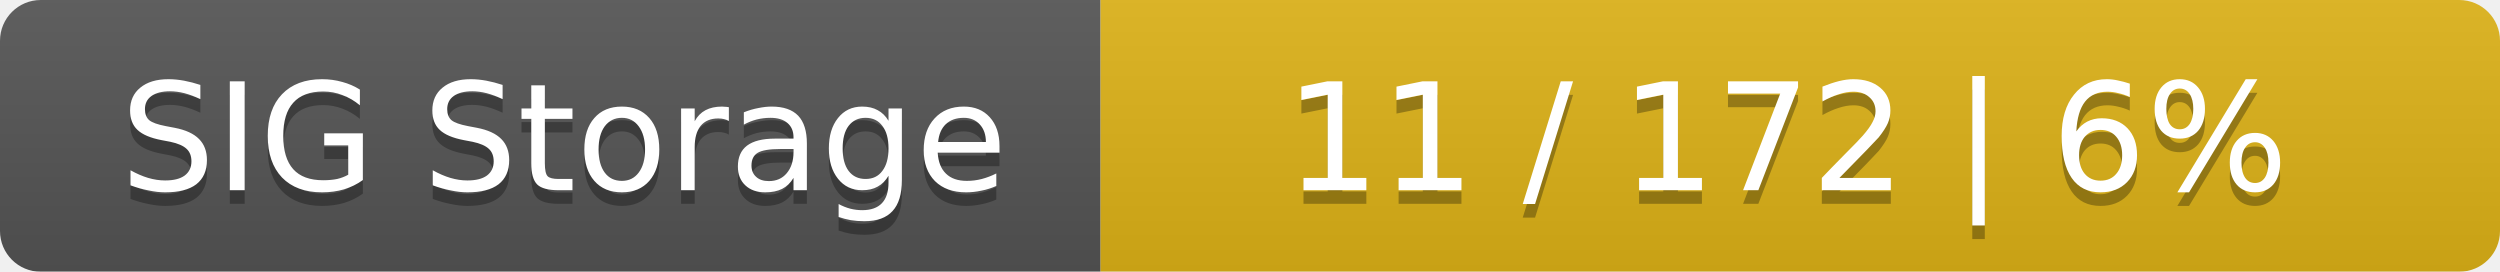
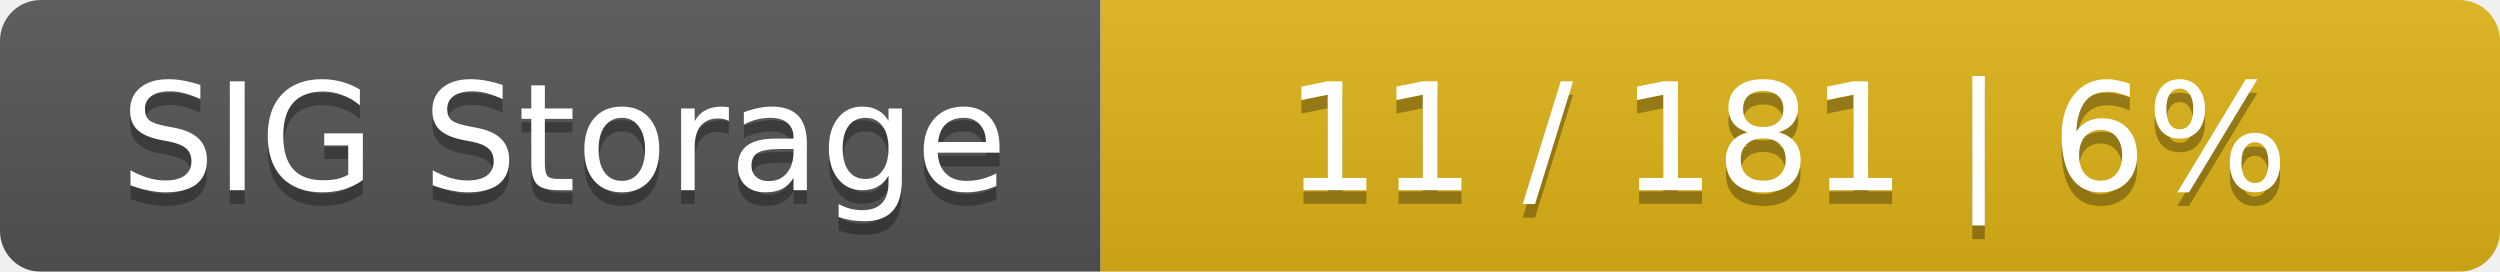
<svg xmlns="http://www.w3.org/2000/svg" width="184" height="20">
  <linearGradient id="smooth" x2="0" y2="100%">
    <stop offset="0" stop-color="#bbb" stop-opacity=".1" />
    <stop offset="1" stop-opacity=".1" />
  </linearGradient>
  <mask id="round">
    <rect width="184" height="20" rx="3" fill="#fff" />
  </mask>
  <g mask="url(#round)">
    <rect width="81" height="20" fill="#555" />
    <rect x="81" width="103" height="20" fill="#dfb317" />
    <rect width="184" height="20" fill="url(#smooth)" />
  </g>
  <g fill="#fff" text-anchor="middle" font-family="DejaVu Sans,Verdana,Geneva,sans-serif" font-size="11">
    <text x="41.5" y="15" fill="#010101" fill-opacity=".3">SIG Storage</text>
    <text x="41.5" y="14">SIG Storage</text>
-     <text x="131.5" y="15" fill="#010101" fill-opacity=".3">11 / 172    |    6%</text>
-     <text x="131.5" y="14">11 / 172    |    6%</text>
+     <text x="131.5" y="15" fill="#010101" fill-opacity=".3">11 / 181    |    6%</text>
+     <text x="131.5" y="14">11 / 181    |    6%</text>
  </g>
</svg>
